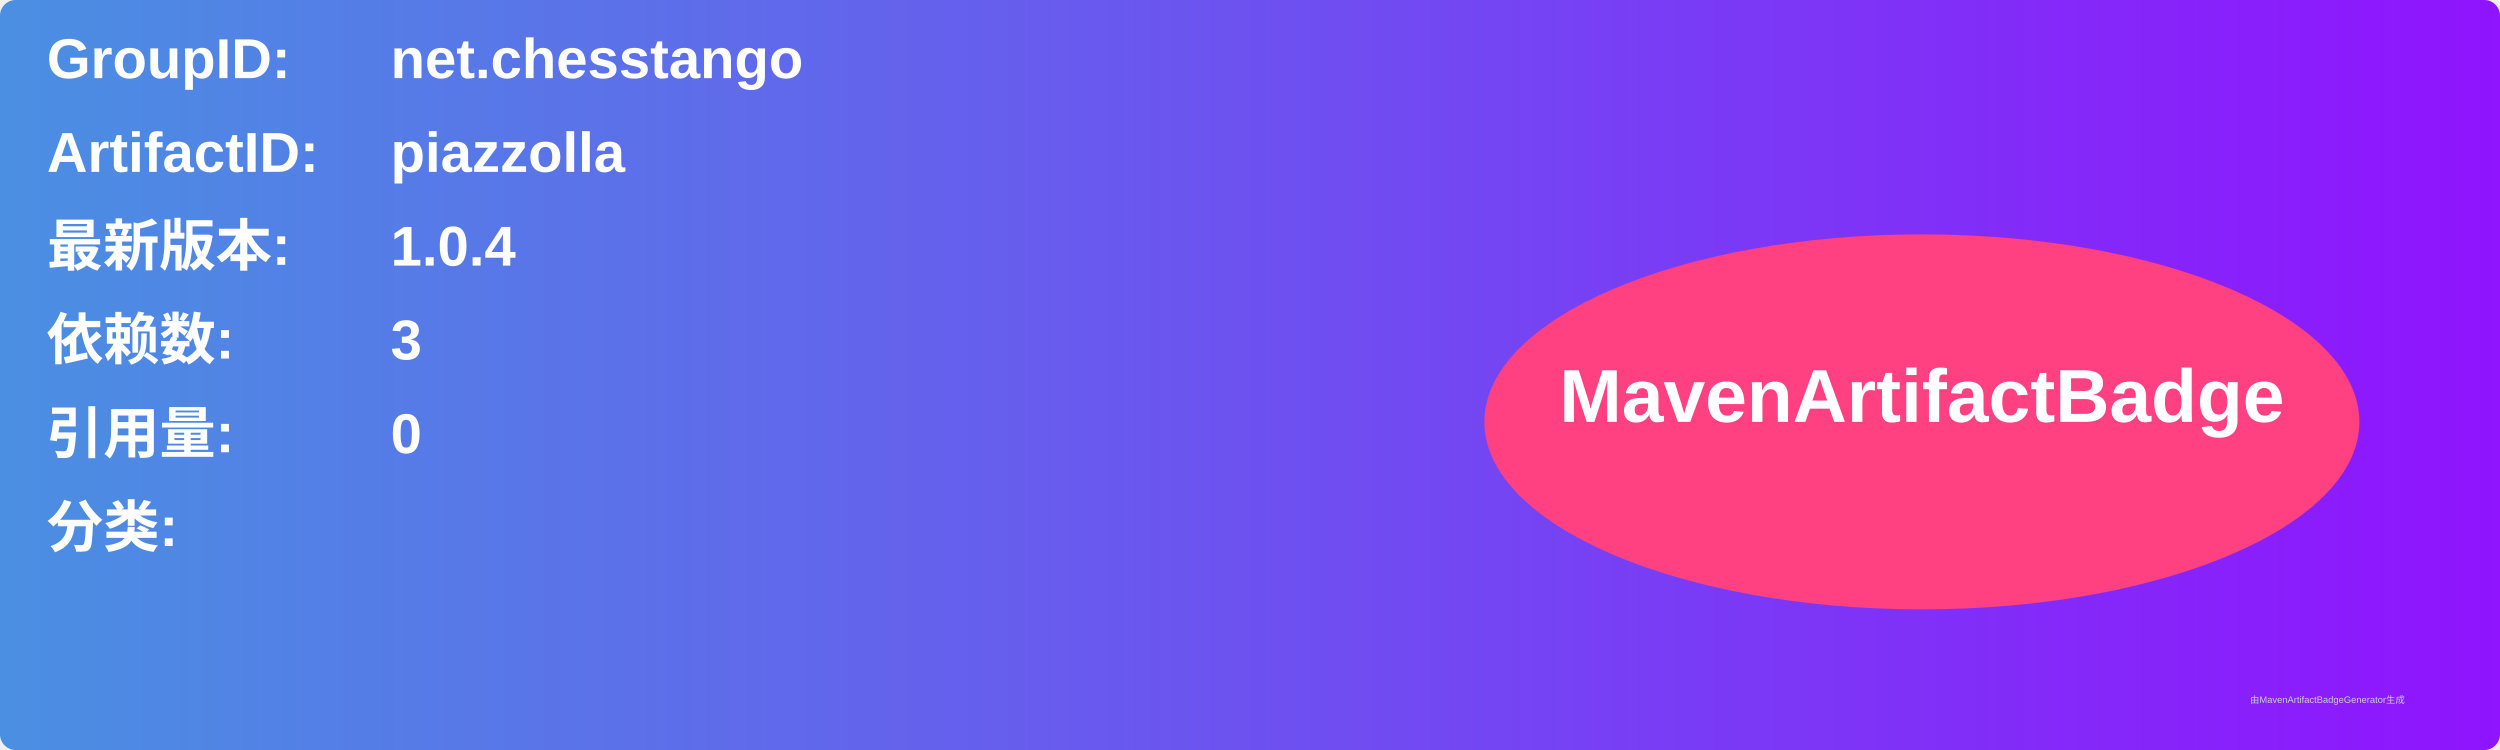
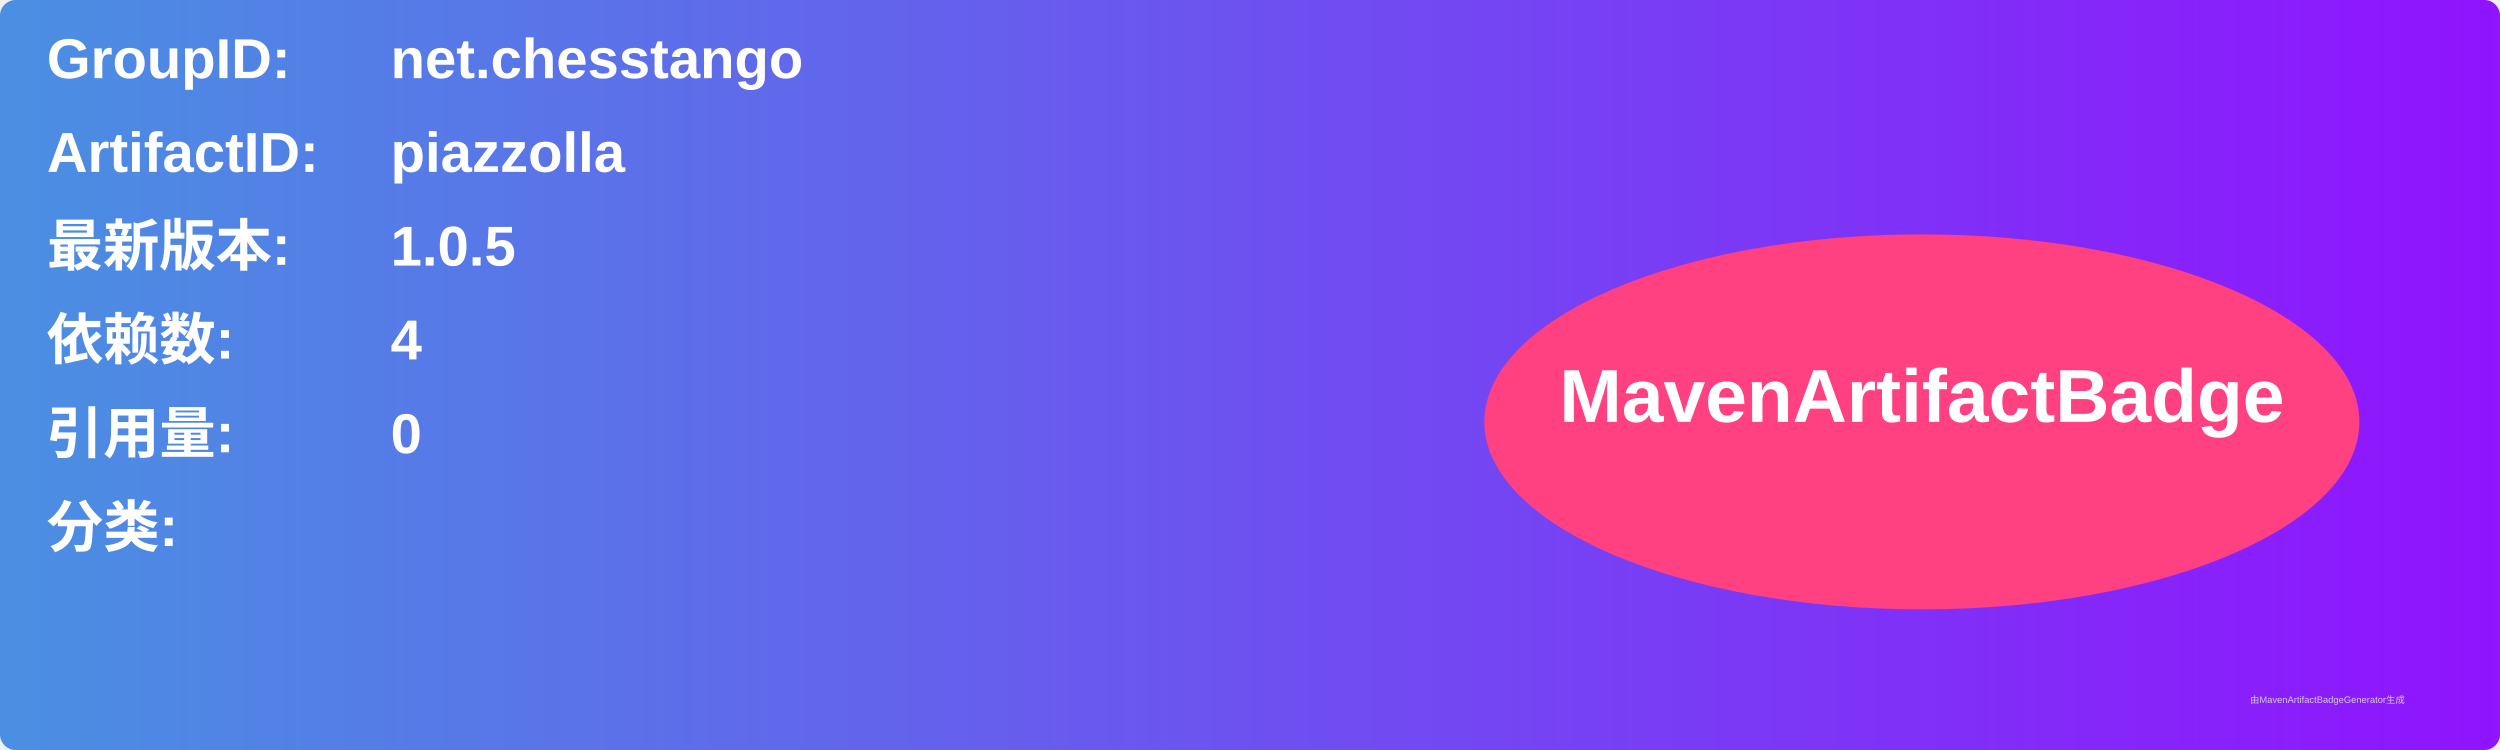
<svg xmlns="http://www.w3.org/2000/svg" width="800" height="240" viewBox="0 0 800 240">
  <linearGradient id="grad" x1="0%" y1="0%" x2="100%" y2="0%">
    <stop offset="0%" stop-color="#4a90e2" />
    <stop offset="100%" stop-color="#9013fe" />
  </linearGradient>
  <rect width="100%" height="100%" rx="5" ry="5" fill="url(#grad)" />
  <g transform="translate(15, 15)">
    <text x="0" y="10" font-family="Arial" font-size="18" fill="white" font-weight="bold" width="260">GroupID:</text>
    <text x="110" y="10" font-family="Arial" font-size="18" fill="white" font-weight="bold" width="460">net.chesstango</text>
    <text x="0" y="40" font-family="Arial" font-size="18" fill="white" font-weight="bold" width="260">ArtifactID:</text>
    <text x="110" y="40" font-family="Arial" font-size="18" fill="white" font-weight="bold" width="460">piazzolla</text>
    <text x="0" y="70" font-family="Arial" font-size="18" fill="white" font-weight="bold">最新版本:</text>
    <text x="110" y="70" font-family="Arial" font-size="18" fill="white" font-weight="bold">
-       <tspan font-weight="bold">1.0.4</tspan>
+       <tspan font-weight="bold">1.0.5</tspan>
    </text>
    <text x="0" y="100" font-family="Arial" font-size="18" fill="white" font-weight="bold">依赖数: </text>
    <text x="110" y="100" font-family="Arial" font-size="18" fill="white">
-       <tspan font-weight="bold">3</tspan>
+       <tspan font-weight="bold">4</tspan>
    </text>
    <text x="0" y="130" font-family="Arial" font-size="18" fill="white" font-weight="bold">引用量: </text>
    <text x="110" y="130" font-family="Arial" font-size="18" fill="white">
      <tspan font-weight="bold">0</tspan>
    </text>
    <text x="0" y="160" font-family="Arial" font-size="18" fill="white" font-weight="bold">分类:</text>
    <text x="10" y="190" font-family="Arial" font-size="10" fill="white">
      <tspan font-weight="bold" />
    </text>
    <ellipse cx="600" cy="120" rx="140" ry="60" fill="#ff4081" />
    <text x="600" y="120" text-anchor="middle" font-family="Arial" font-size="24" fill="white" font-weight="bold">MavenArtifactBadge</text>
  </g>
  <text x="720" y="225" font-family="Arial" font-size="3" fill="#d0d0d0">由MavenArtifactBadgeGenerator生成</text>
</svg>
